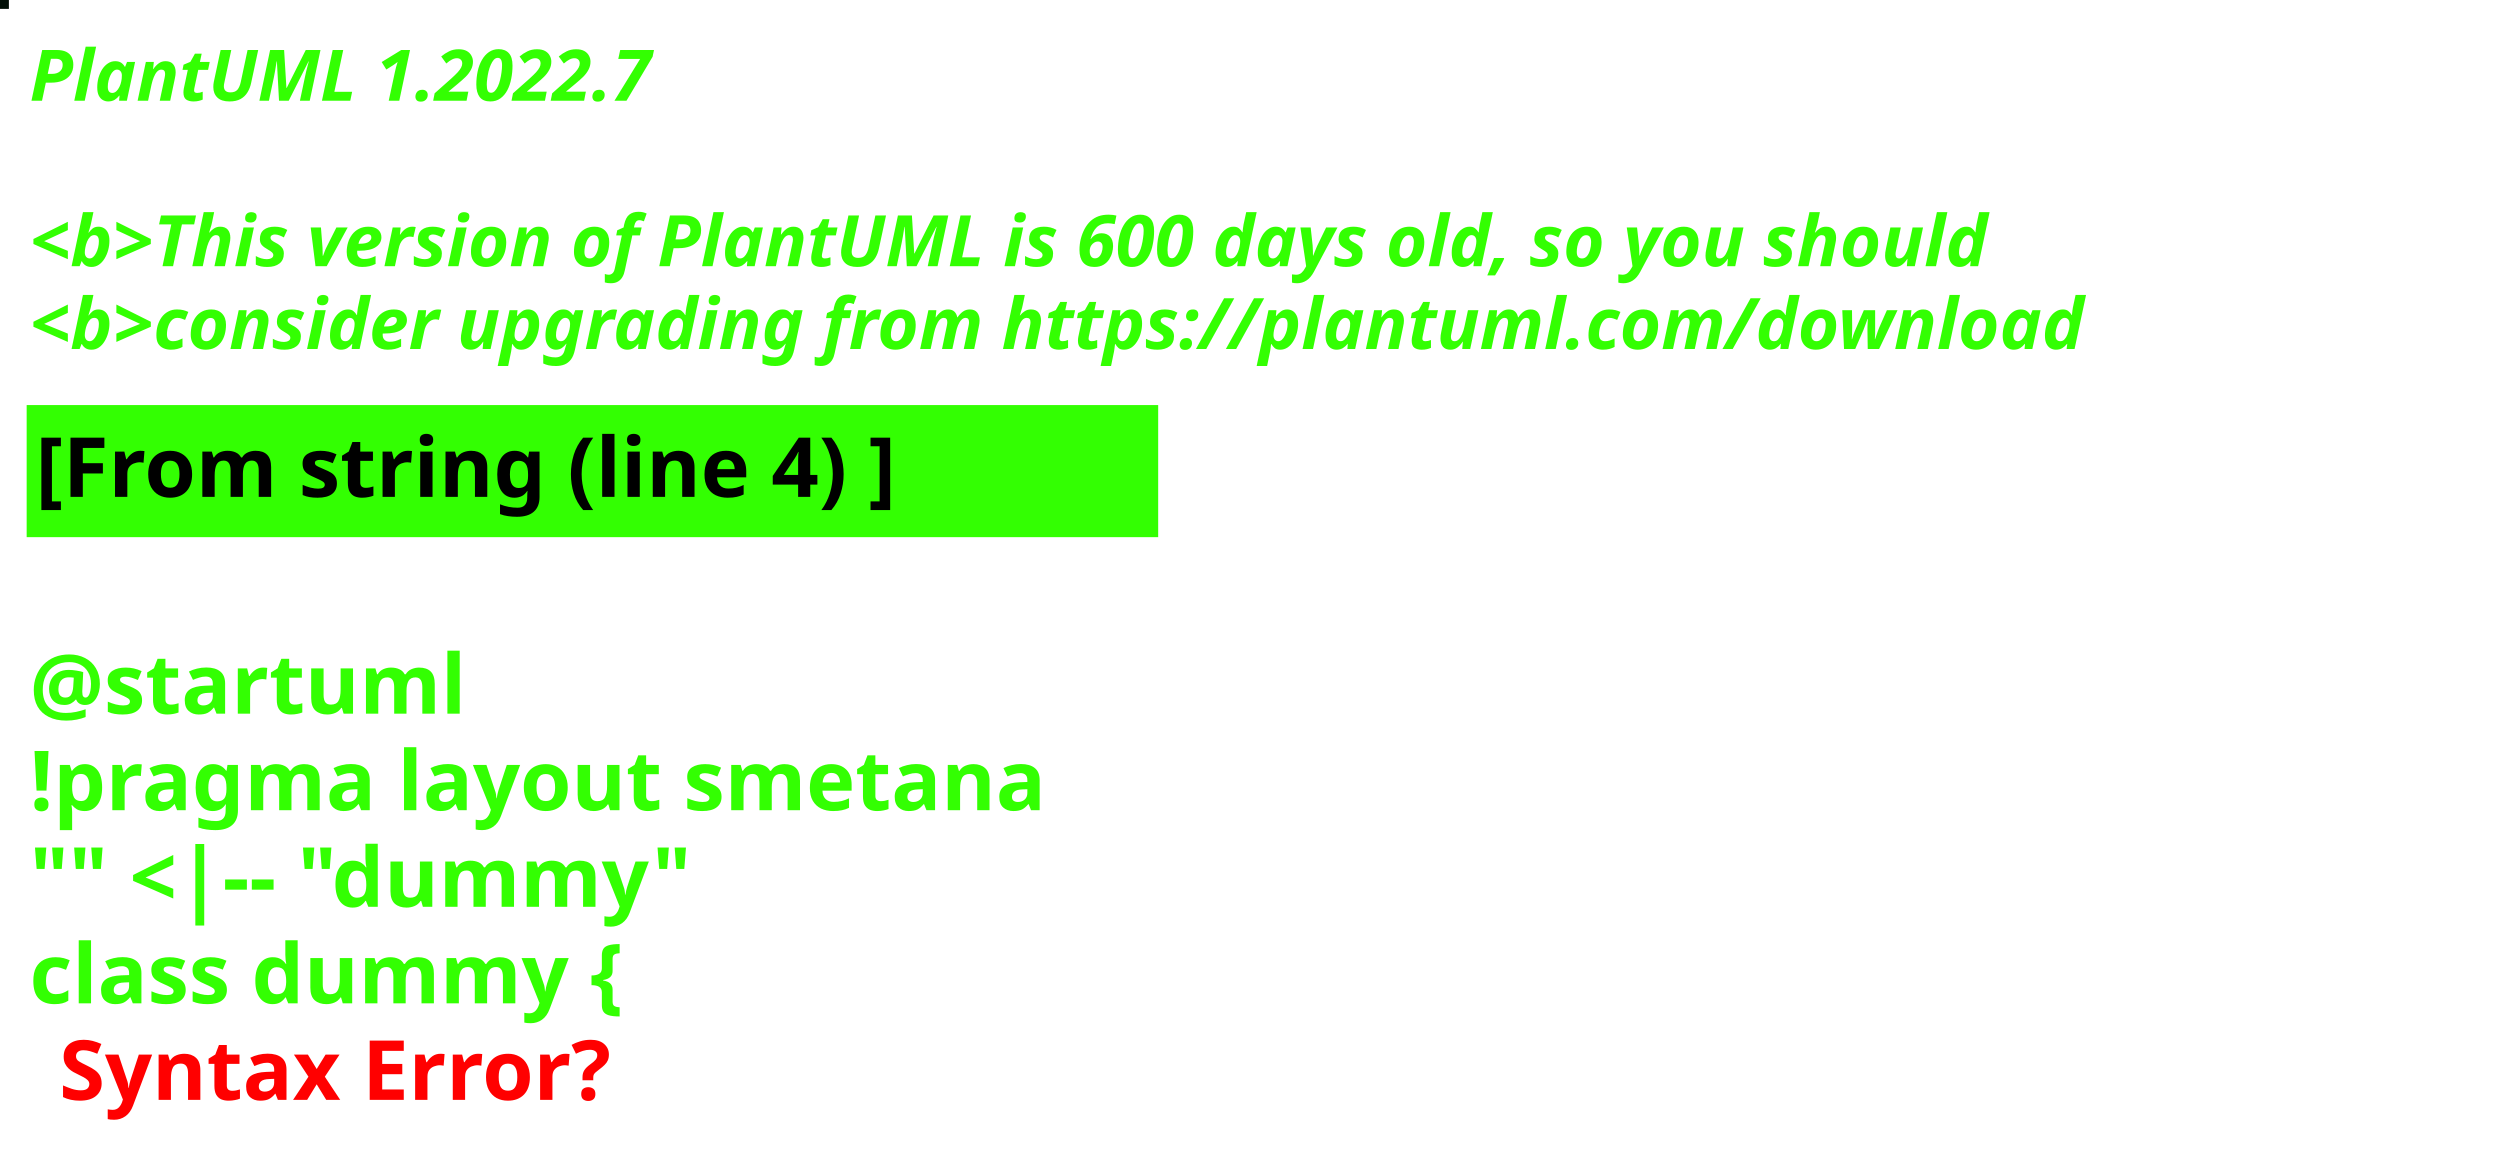
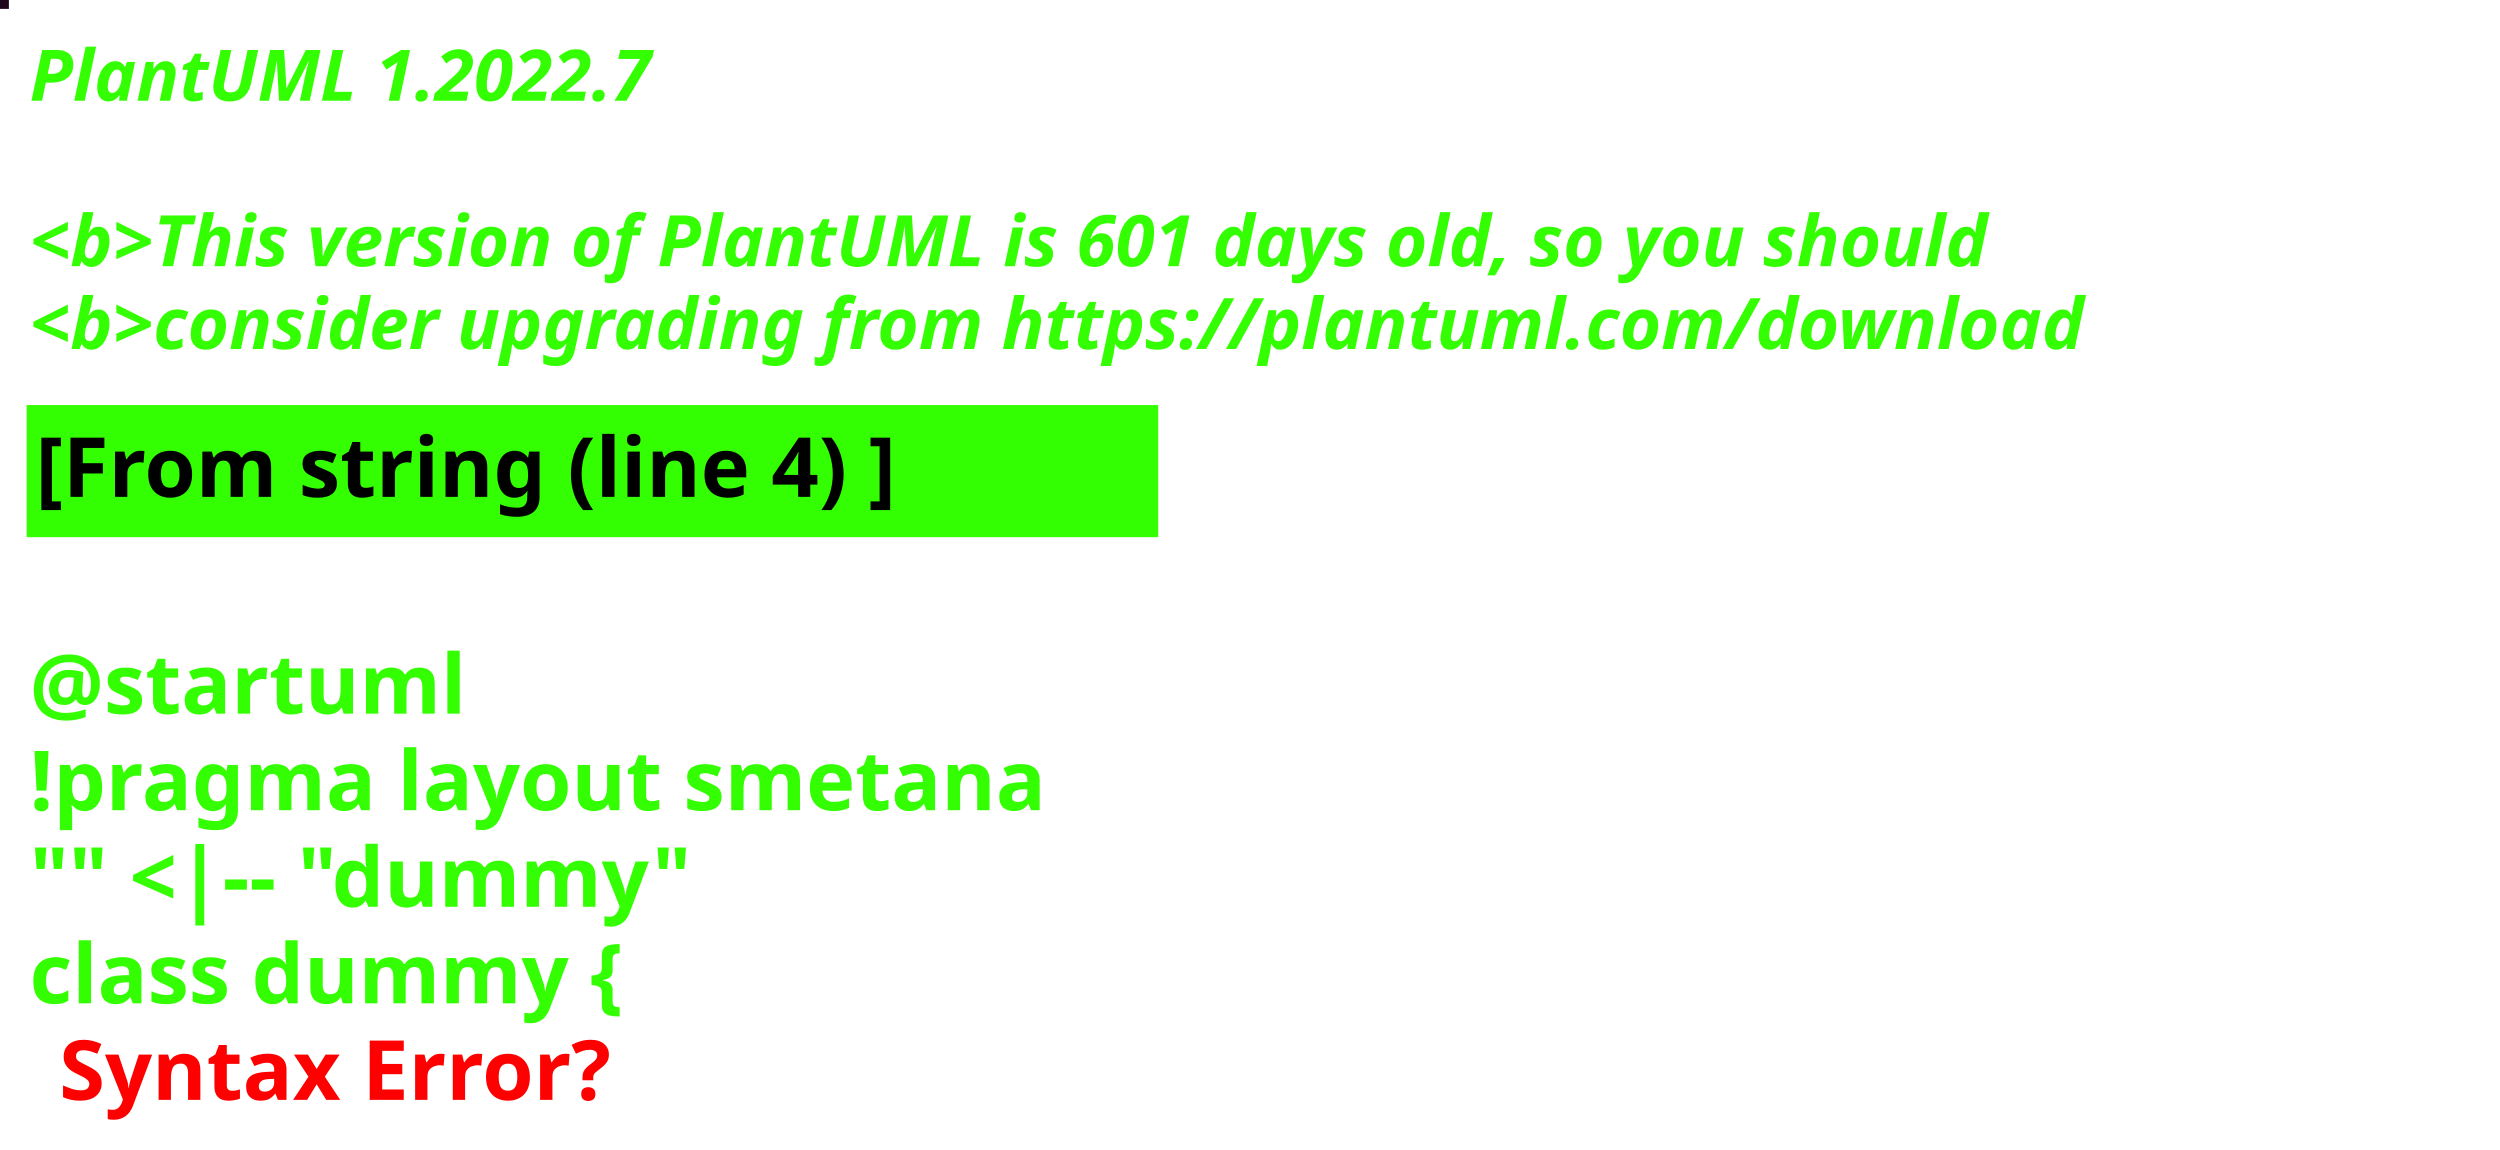
<svg xmlns="http://www.w3.org/2000/svg" contentStyleType="text/css" height="194px" preserveAspectRatio="none" style="width:422px;height:194px;background:#000000;" version="1.1" viewBox="0 0 422 194" width="422px" zoomAndPan="magnify">
  <defs />
  <g>
-     <rect fill="#021007" height="1" style="stroke:#021007;stroke-width:1.0;" width="1" x="0" y="0" />
+     <rect fill="#1F061D" height="1" style="stroke:#1F061D;stroke-width:1.0;" width="1" x="0" y="0" />
    <text fill="#33FF02" font-family="sans-serif" font-size="12" font-style="italic" font-weight="bold" lengthAdjust="spacing" textLength="127" x="5" y="17">PlantUML 1.2022.7</text>
    <text fill="#33FF02" font-family="sans-serif" font-size="12" font-style="italic" font-weight="bold" lengthAdjust="spacing" textLength="4" x="5" y="30.969"> </text>
-     <text fill="#33FF02" font-family="sans-serif" font-size="12" font-style="italic" font-weight="bold" lengthAdjust="spacing" textLength="399" x="5" y="44.938">&lt;b&gt;This version of PlantUML is 600 days old, so you should</text>
+     <text fill="#33FF02" font-family="sans-serif" font-size="12" font-style="italic" font-weight="bold" lengthAdjust="spacing" textLength="399" x="5" y="44.938">&lt;b&gt;This version of PlantUML is 601 days old, so you should</text>
    <text fill="#33FF02" font-family="sans-serif" font-size="12" font-style="italic" font-weight="bold" lengthAdjust="spacing" textLength="408" x="5" y="58.906">&lt;b&gt;consider upgrading from https://plantuml.com/download</text>
    <rect fill="#33FF02" height="21.297" style="stroke:#33FF02;stroke-width:1.0;" width="190" x="5" y="68.875" />
    <text fill="#000000" font-family="sans-serif" font-size="14" font-weight="bold" lengthAdjust="spacing" textLength="168" x="6" y="83.875">[From string (line 4) ]</text>
    <text fill="#33FF02" font-family="sans-serif" font-size="14" font-weight="bold" lengthAdjust="spacing" textLength="5" x="5" y="104.172"> </text>
    <text fill="#33FF02" font-family="sans-serif" font-size="14" font-weight="bold" lengthAdjust="spacing" textLength="79" x="5" y="120.469">@startuml</text>
    <text fill="#33FF02" font-family="sans-serif" font-size="14" font-weight="bold" lengthAdjust="spacing" textLength="190" x="5" y="136.766">!pragma layout smetana</text>
    <text fill="#33FF02" font-family="sans-serif" font-size="14" font-weight="bold" lengthAdjust="spacing" textLength="124" x="5" y="153.062">"" &lt;|-- "dummy"</text>
    <text fill="#33FF02" font-family="sans-serif" font-size="14" font-weight="bold" lengthAdjust="spacing" text-decoration="wavy underline" textLength="117" x="5" y="169.359">class dummy {</text>
    <text fill="#FF0000" font-family="sans-serif" font-size="14" font-weight="bold" lengthAdjust="spacing" textLength="106" x="10" y="185.656">Syntax Error?</text>
  </g>
</svg>
